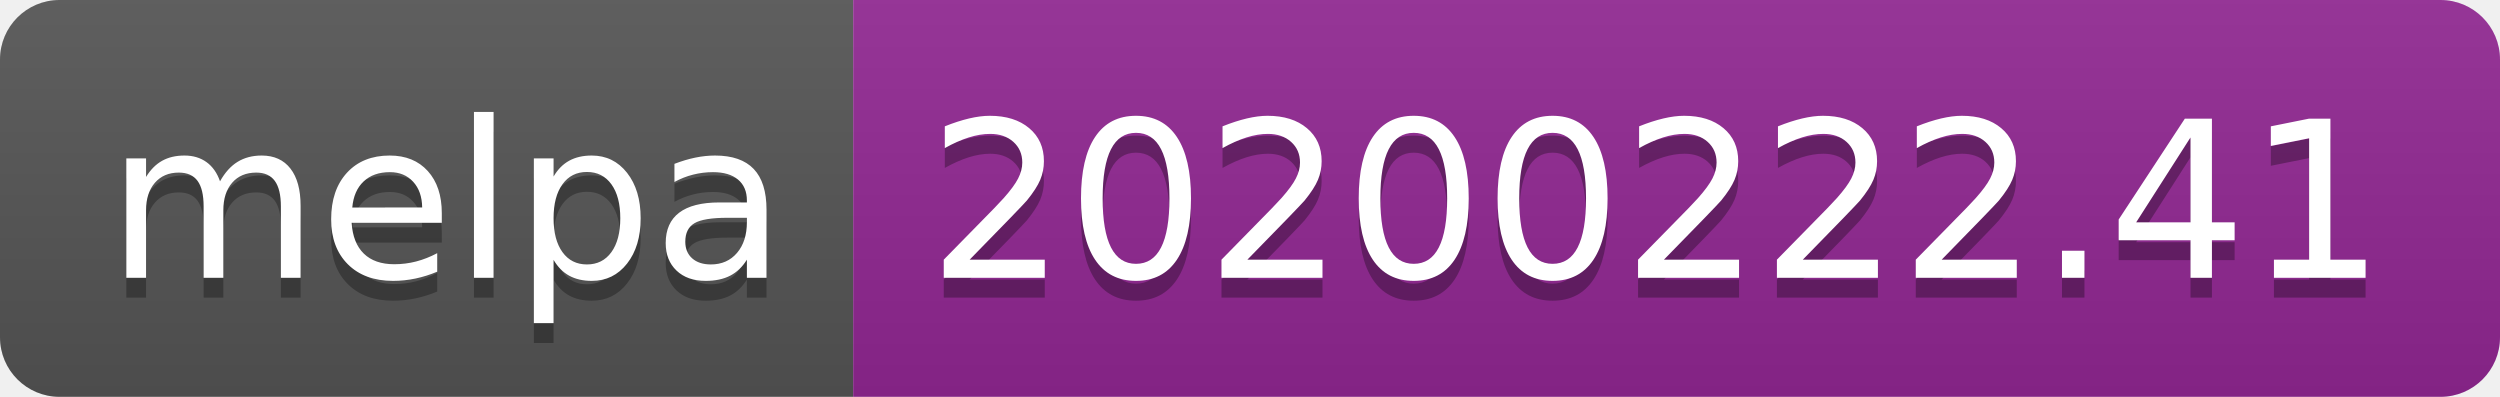
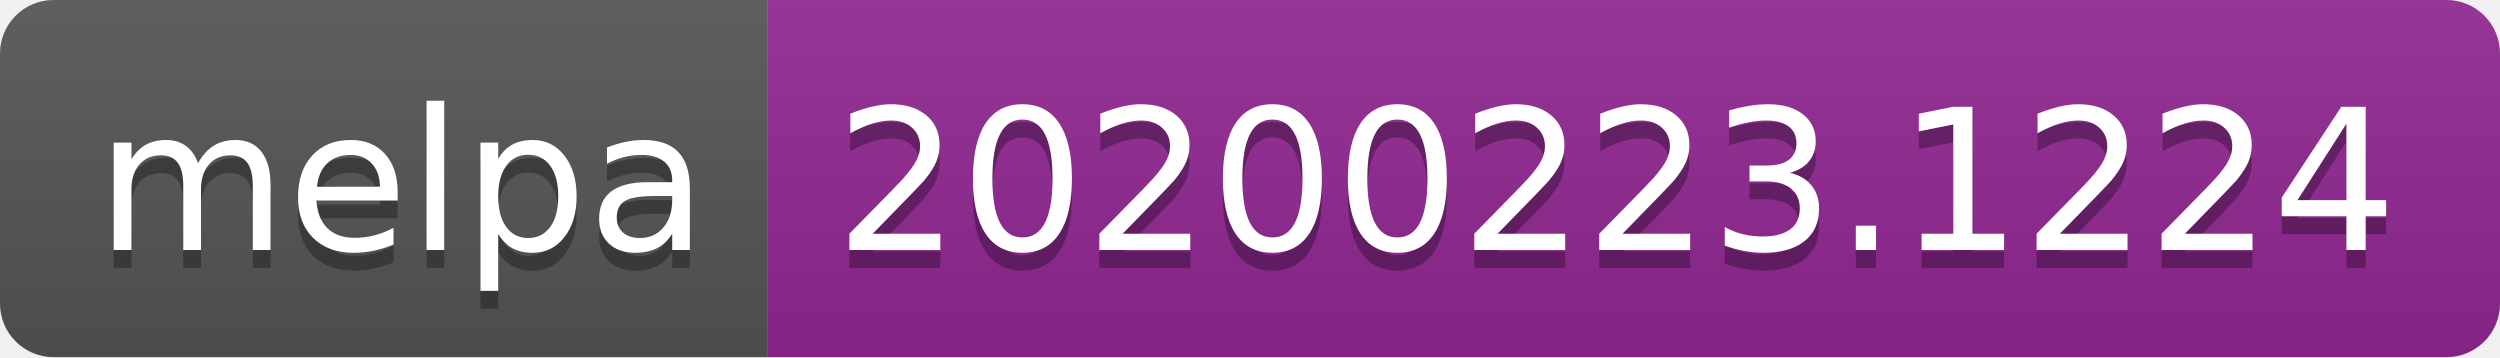
- <svg xmlns="http://www.w3.org/2000/svg" width="126" height="20">
+ <svg xmlns="http://www.w3.org/2000/svg" width="140" height="20">
  <linearGradient id="b" x2="0" y2="100%">
    <stop offset="0" stop-color="#bbb" stop-opacity=".1" />
    <stop offset="1" stop-opacity=".1" />
  </linearGradient>
  <clipPath id="a">
-     <rect width="126" height="20" rx="3" fill="#fff" />
+     <rect width="140" height="20" rx="3" fill="#fff" />
  </clipPath>
  <g clip-path="url(#a)">
    <path fill="#555" d="M0 0h43v20H0z" />
-     <path fill="#922793" d="M43 0h83v20H43z" />
-     <path fill="url(#b)" d="M0 0h126v20H0z" />
+     <path fill="#922793" d="M43 0h97v20H43z" />
+     <path fill="url(#b)" d="M0 0h140v20H0z" />
  </g>
  <g fill="#fff" text-anchor="middle" font-family="DejaVu Sans,Verdana,Geneva,sans-serif" font-size="110">
    <text x="225" y="150" fill="#010101" fill-opacity=".3" transform="scale(.1)" textLength="330">melpa</text>
    <text x="225" y="140" transform="scale(.1)" textLength="330">melpa</text>
-     <text x="835" y="150" fill="#010101" fill-opacity=".3" transform="scale(.1)" textLength="730">20200222.41</text>
-     <text x="835" y="140" transform="scale(.1)" textLength="730">20200222.41</text>
+     <text x="905" y="150" fill="#010101" fill-opacity=".3" transform="scale(.1)" textLength="870">20200223.1224</text>
+     <text x="905" y="140" transform="scale(.1)" textLength="870">20200223.1224</text>
  </g>
</svg>
